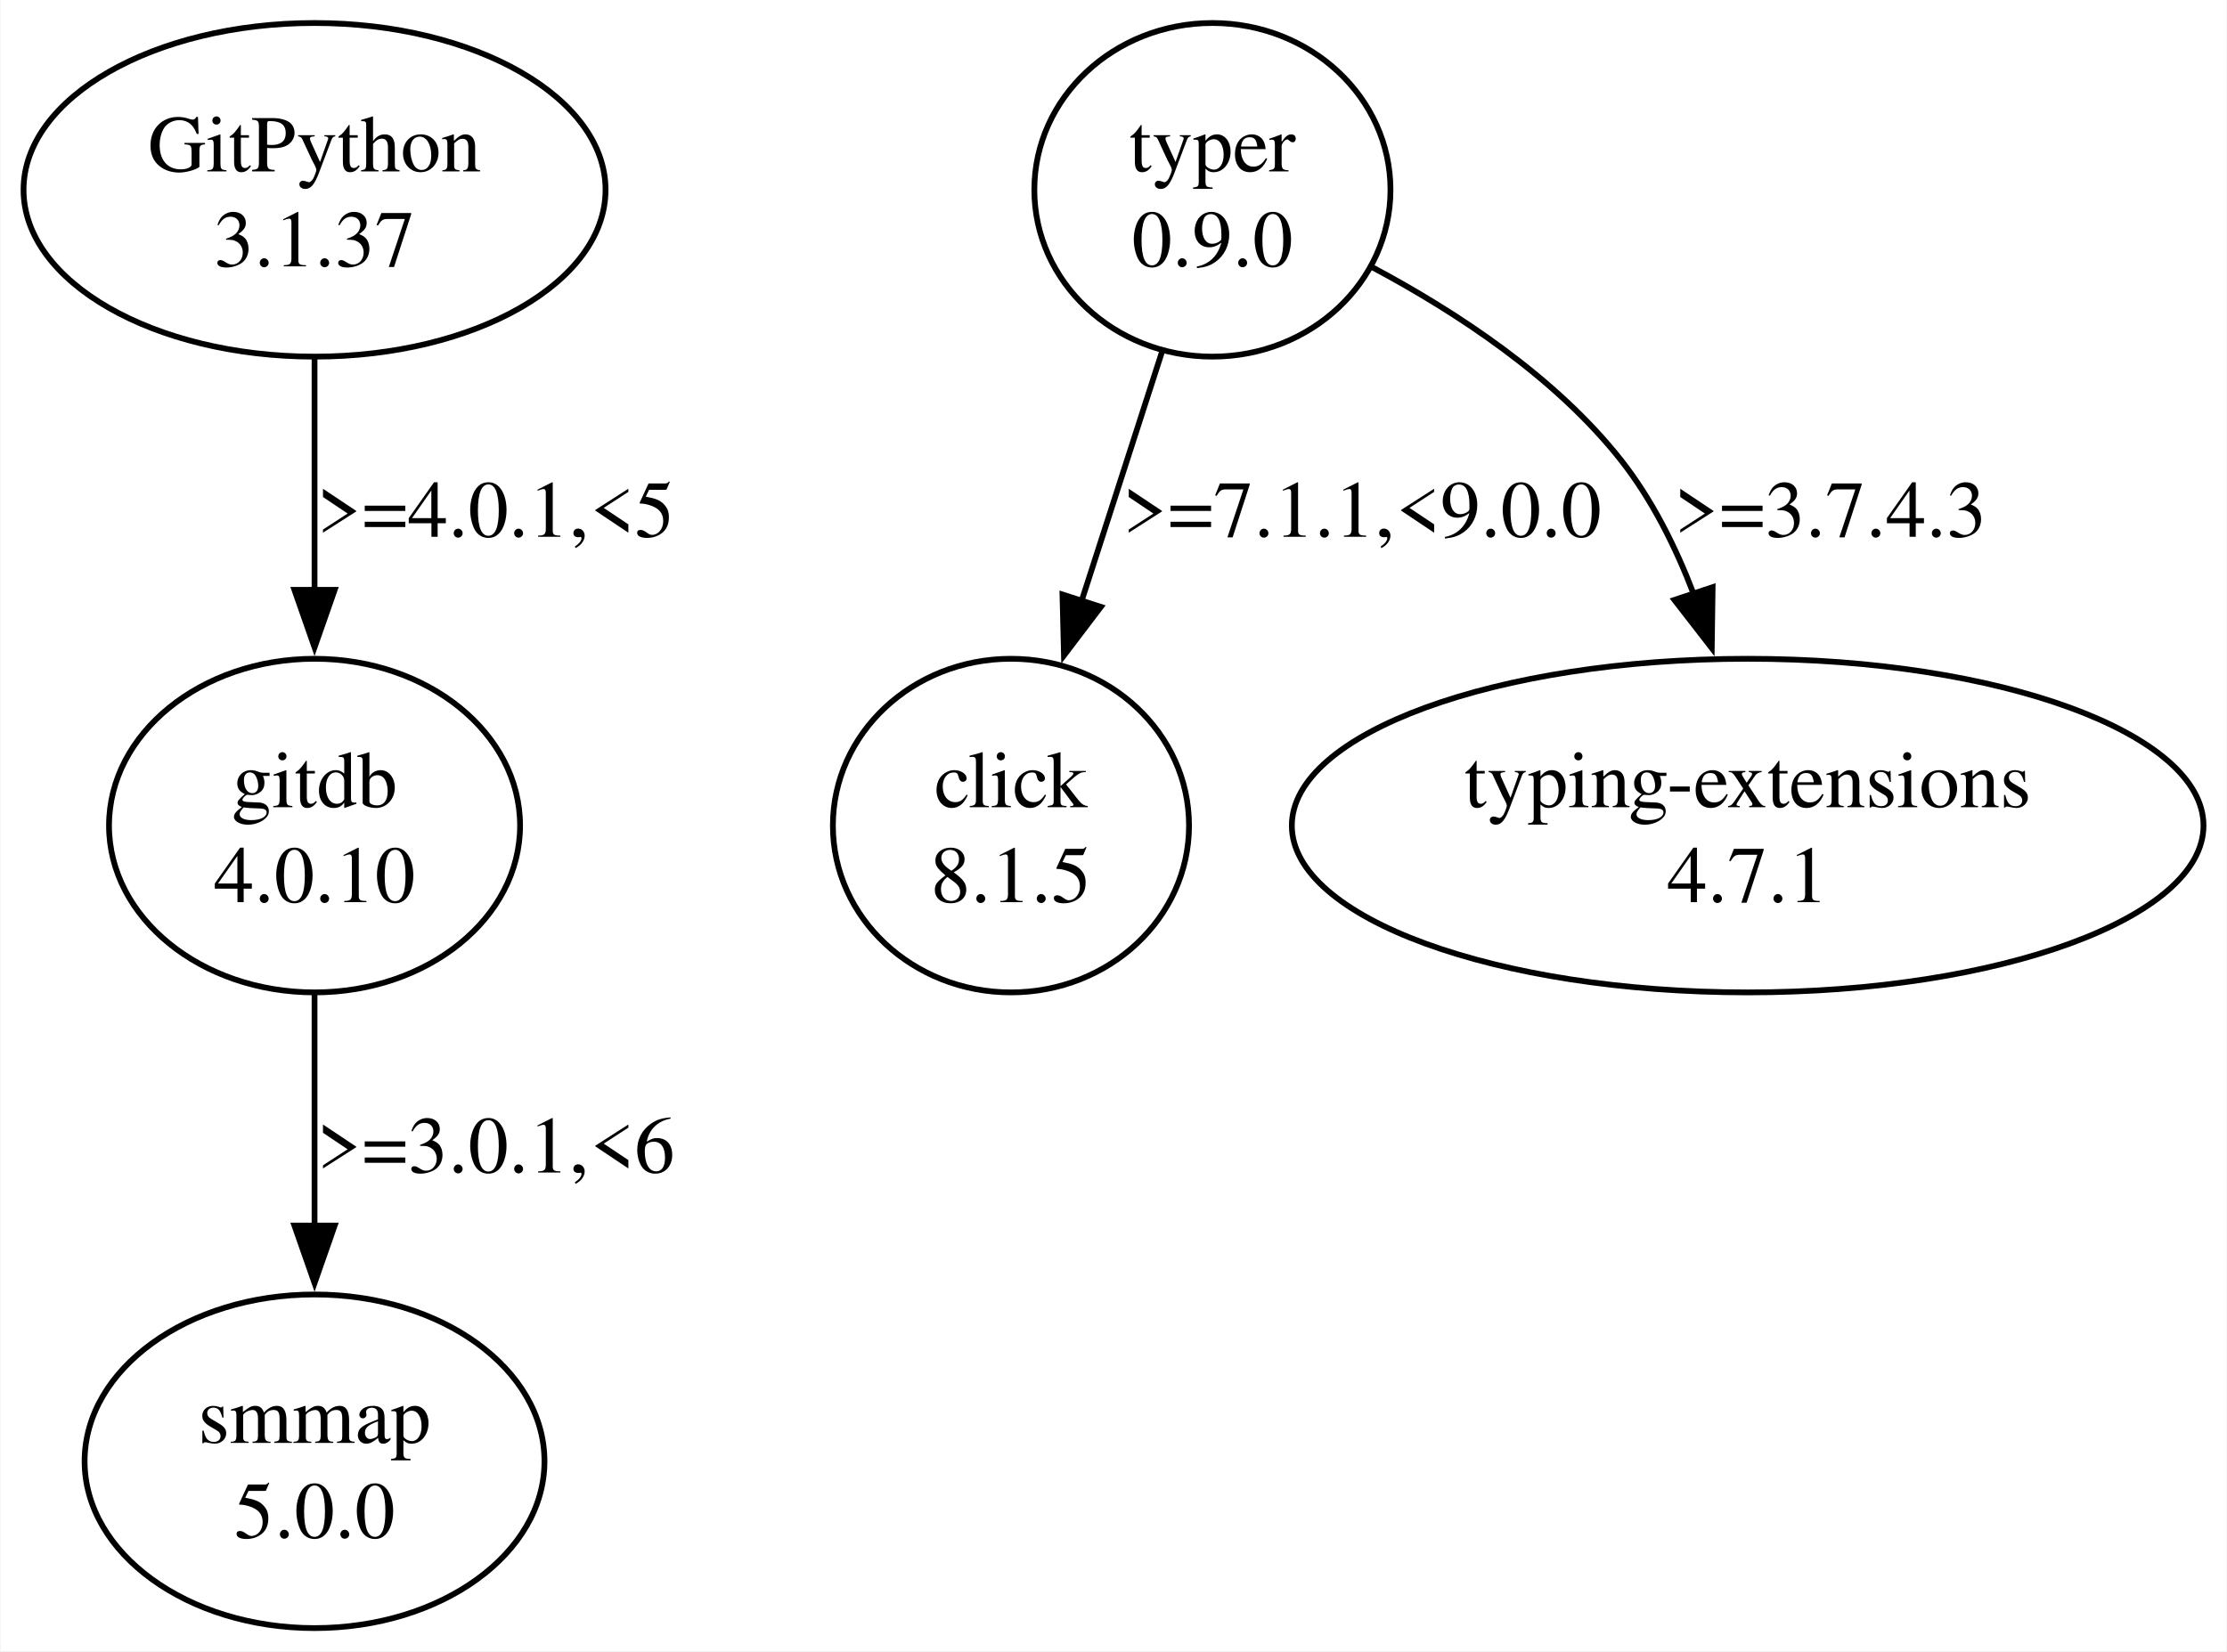
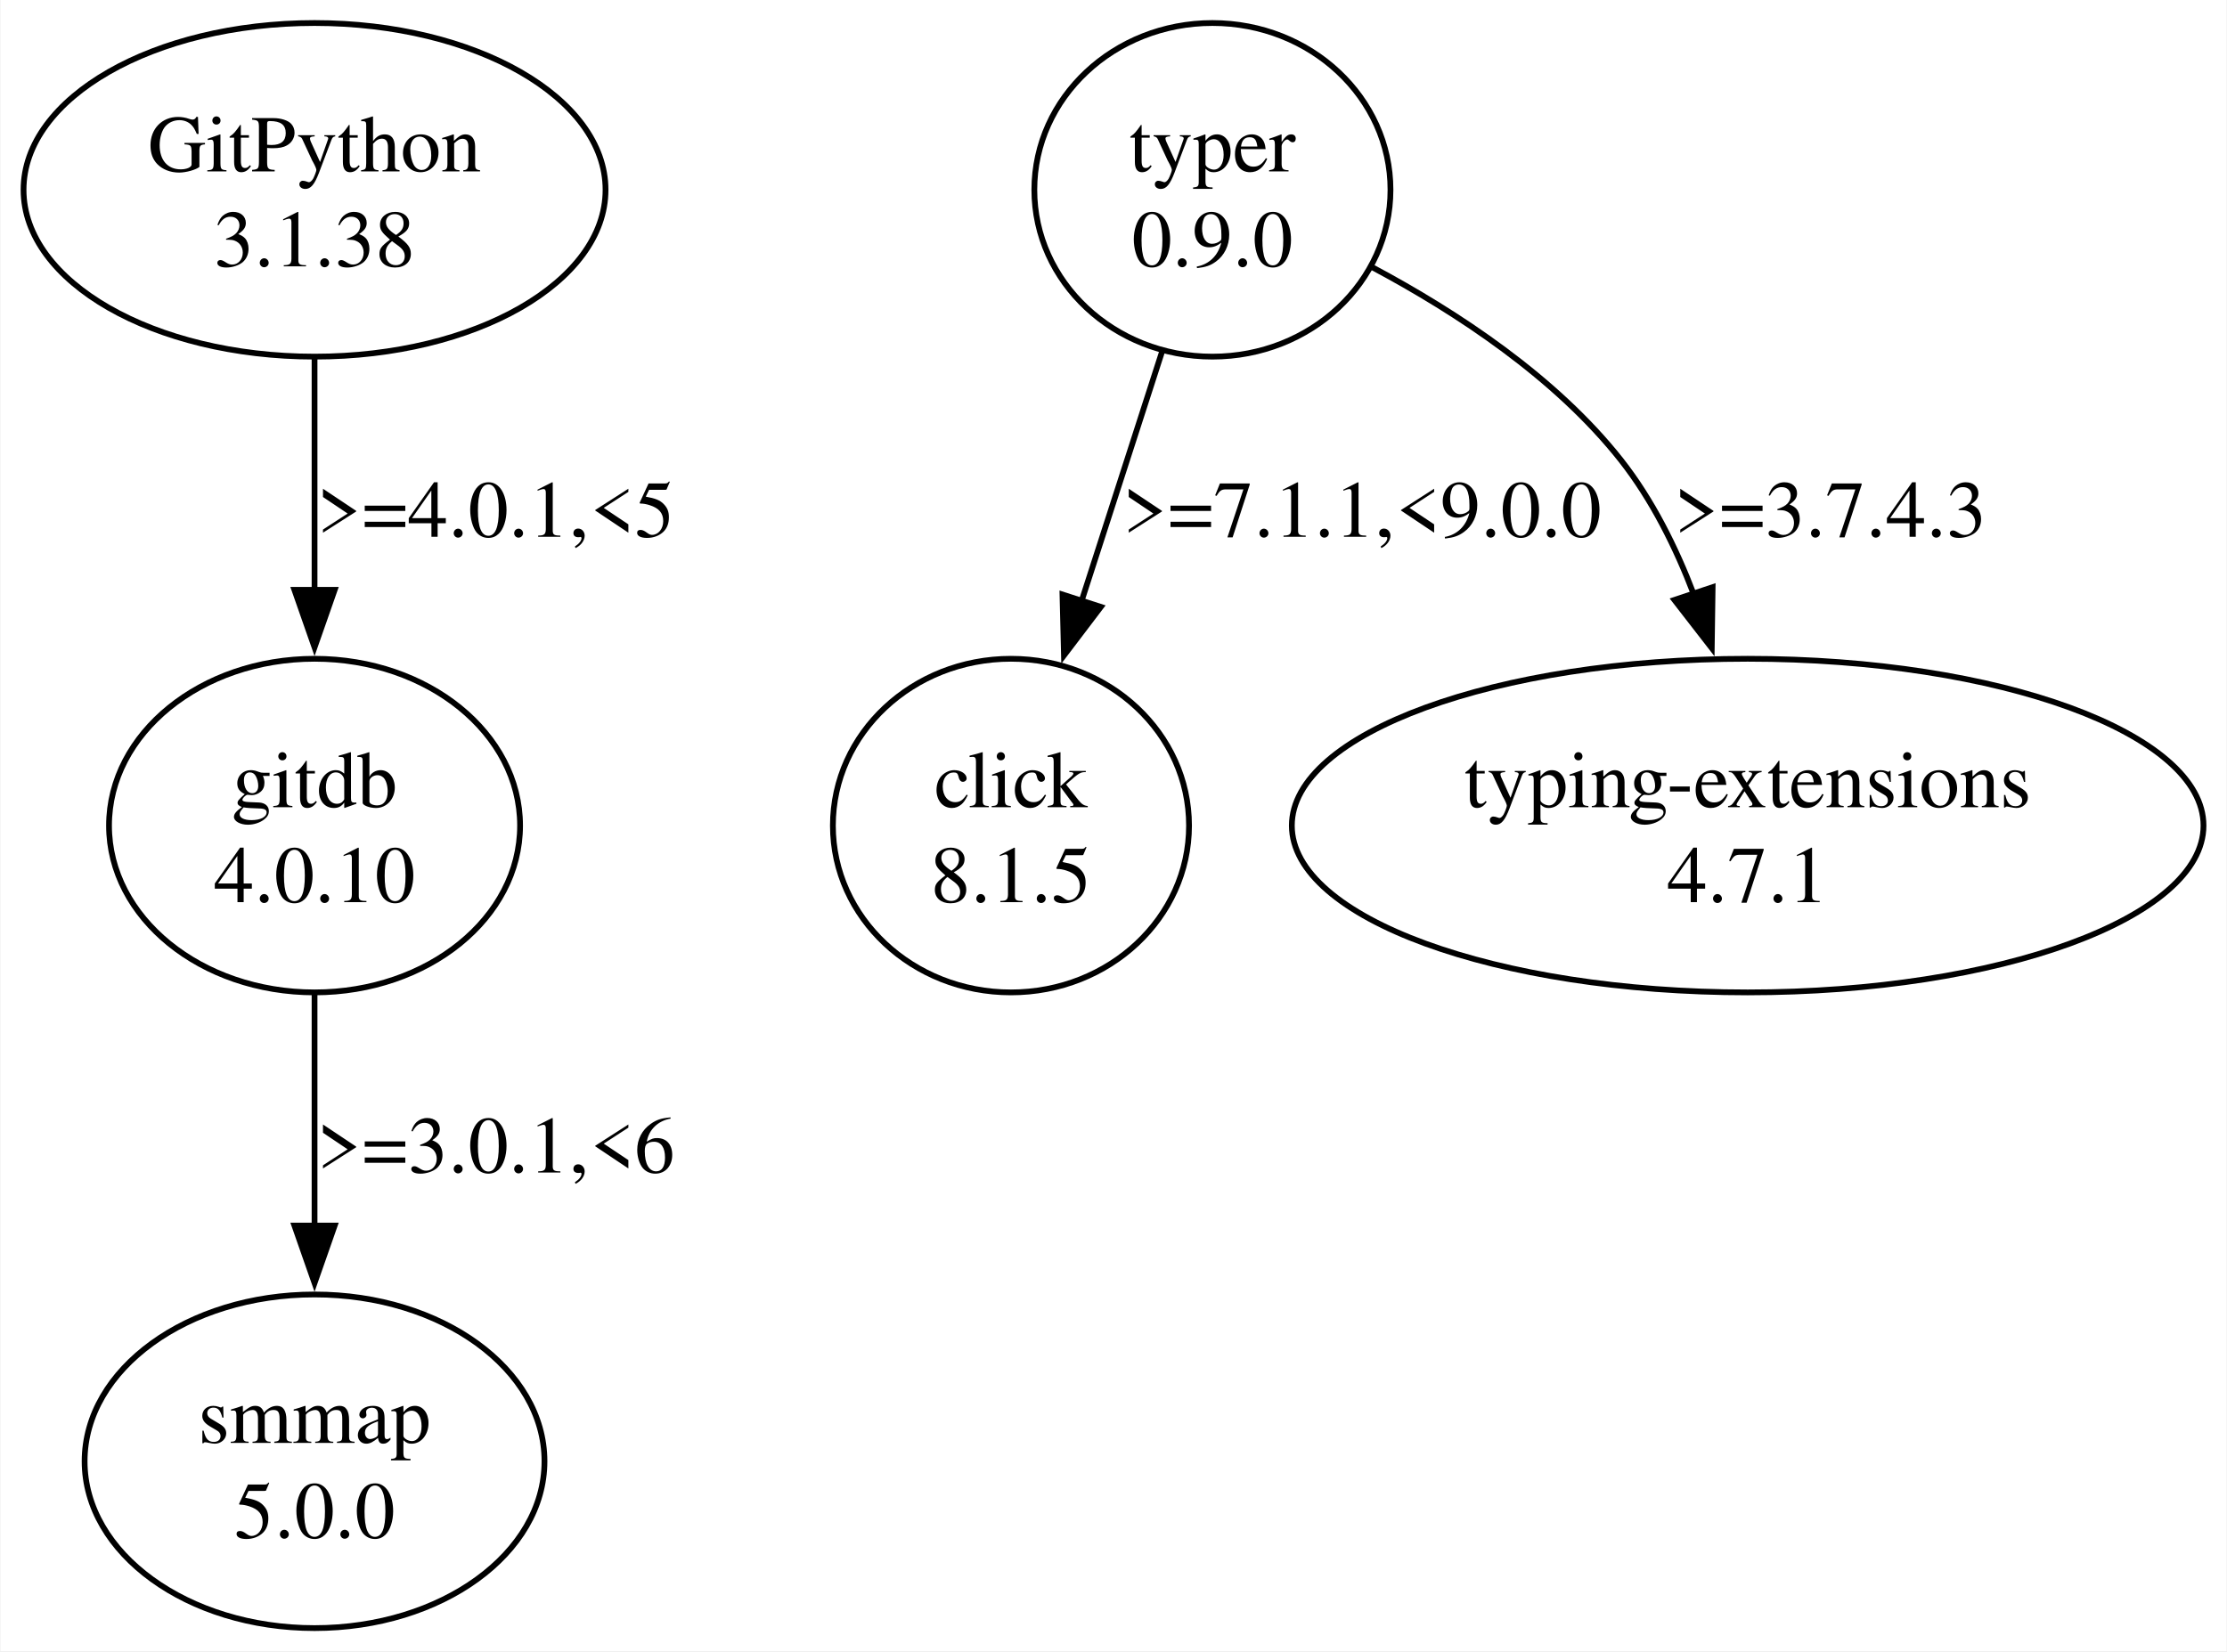
<svg xmlns="http://www.w3.org/2000/svg" width="387pt" height="287pt" viewBox="0.00 0.00 386.75 286.95">
  <g id="graph0" class="graph" transform="scale(1 1) rotate(0) translate(4 282.95)">
    <polygon fill="white" stroke="none" points="-4,4 -4,-282.95 382.75,-282.95 382.75,4 -4,4" />
    <g id="node1" class="node">
      <ellipse fill="none" stroke="black" cx="50.56" cy="-249.96" rx="50.56" ry="28.99" />
      <text text-anchor="middle" x="50.56" y="-253.16" font-family="Times,serif" font-size="14.00">GitPython</text>
-       <text text-anchor="middle" x="50.56" y="-236.66" font-family="Times,serif" font-size="14.00">3.1.37</text>
+       <text text-anchor="middle" x="50.56" y="-236.66" font-family="Times,serif" font-size="14.00">3.1.38</text>
    </g>
    <g id="node2" class="node">
      <ellipse fill="none" stroke="black" cx="50.56" cy="-139.47" rx="35.71" ry="28.99" />
      <text text-anchor="middle" x="50.56" y="-142.67" font-family="Times,serif" font-size="14.00">gitdb</text>
      <text text-anchor="middle" x="50.56" y="-126.17" font-family="Times,serif" font-size="14.00">4.0.10</text>
    </g>
    <g id="edge1" class="edge">
      <path fill="none" stroke="black" d="M50.56,-220.74C50.56,-208.4 50.56,-193.72 50.56,-180.3" />
      <polygon fill="black" stroke="black" points="54.06,-180.44 50.56,-170.44 47.06,-180.44 54.06,-180.44" />
      <text text-anchor="middle" x="82.06" y="-189.67" font-family="Times,serif" font-size="14.00">&gt;=4.0.1,&lt;5</text>
    </g>
    <g id="node3" class="node">
      <ellipse fill="none" stroke="black" cx="50.56" cy="-28.99" rx="39.95" ry="28.99" />
      <text text-anchor="middle" x="50.56" y="-32.19" font-family="Times,serif" font-size="14.00">smmap</text>
      <text text-anchor="middle" x="50.56" y="-15.69" font-family="Times,serif" font-size="14.00">5.0.0</text>
    </g>
    <g id="edge2" class="edge">
      <path fill="none" stroke="black" d="M50.56,-110.25C50.56,-97.92 50.56,-83.24 50.56,-69.82" />
      <polygon fill="black" stroke="black" points="54.06,-69.96 50.56,-59.96 47.06,-69.96 54.06,-69.96" />
      <text text-anchor="middle" x="82.06" y="-79.18" font-family="Times,serif" font-size="14.00">&gt;=3.0.1,&lt;6</text>
    </g>
    <g id="node4" class="node">
      <ellipse fill="none" stroke="black" cx="206.56" cy="-249.96" rx="30.94" ry="28.99" />
      <text text-anchor="middle" x="206.56" y="-253.16" font-family="Times,serif" font-size="14.00">typer</text>
      <text text-anchor="middle" x="206.56" y="-236.66" font-family="Times,serif" font-size="14.00">0.9.0</text>
    </g>
    <g id="node5" class="node">
      <ellipse fill="none" stroke="black" cx="171.56" cy="-139.47" rx="30.94" ry="28.99" />
      <text text-anchor="middle" x="171.56" y="-142.67" font-family="Times,serif" font-size="14.00">click</text>
      <text text-anchor="middle" x="171.56" y="-126.17" font-family="Times,serif" font-size="14.00">8.1.5</text>
    </g>
    <g id="edge3" class="edge">
      <path fill="none" stroke="black" d="M197.82,-221.86C193.56,-208.66 188.36,-192.57 183.73,-178.19" />
      <polygon fill="black" stroke="black" points="187.18,-177.48 180.77,-169.04 180.51,-179.63 187.18,-177.48" />
      <text text-anchor="middle" x="232.56" y="-189.67" font-family="Times,serif" font-size="14.00">&gt;=7.1.1,&lt;9.0.0</text>
    </g>
    <g id="node6" class="node">
      <ellipse fill="none" stroke="black" cx="299.56" cy="-139.47" rx="79.2" ry="28.99" />
      <text text-anchor="middle" x="299.56" y="-142.67" font-family="Times,serif" font-size="14.00">typing-extensions</text>
      <text text-anchor="middle" x="299.56" y="-126.17" font-family="Times,serif" font-size="14.00">4.7.1</text>
    </g>
    <g id="edge4" class="edge">
      <path fill="none" stroke="black" d="M234.38,-236.48C249,-228.69 266.2,-217.39 277.56,-202.97 282.95,-196.12 287.08,-187.85 290.22,-179.6" />
      <polygon fill="black" stroke="black" points="293.47,-180.91 293.32,-170.32 286.83,-178.69 293.47,-180.91" />
      <text text-anchor="middle" x="313.93" y="-189.67" font-family="Times,serif" font-size="14.00">&gt;=3.7.4.3</text>
    </g>
  </g>
</svg>
